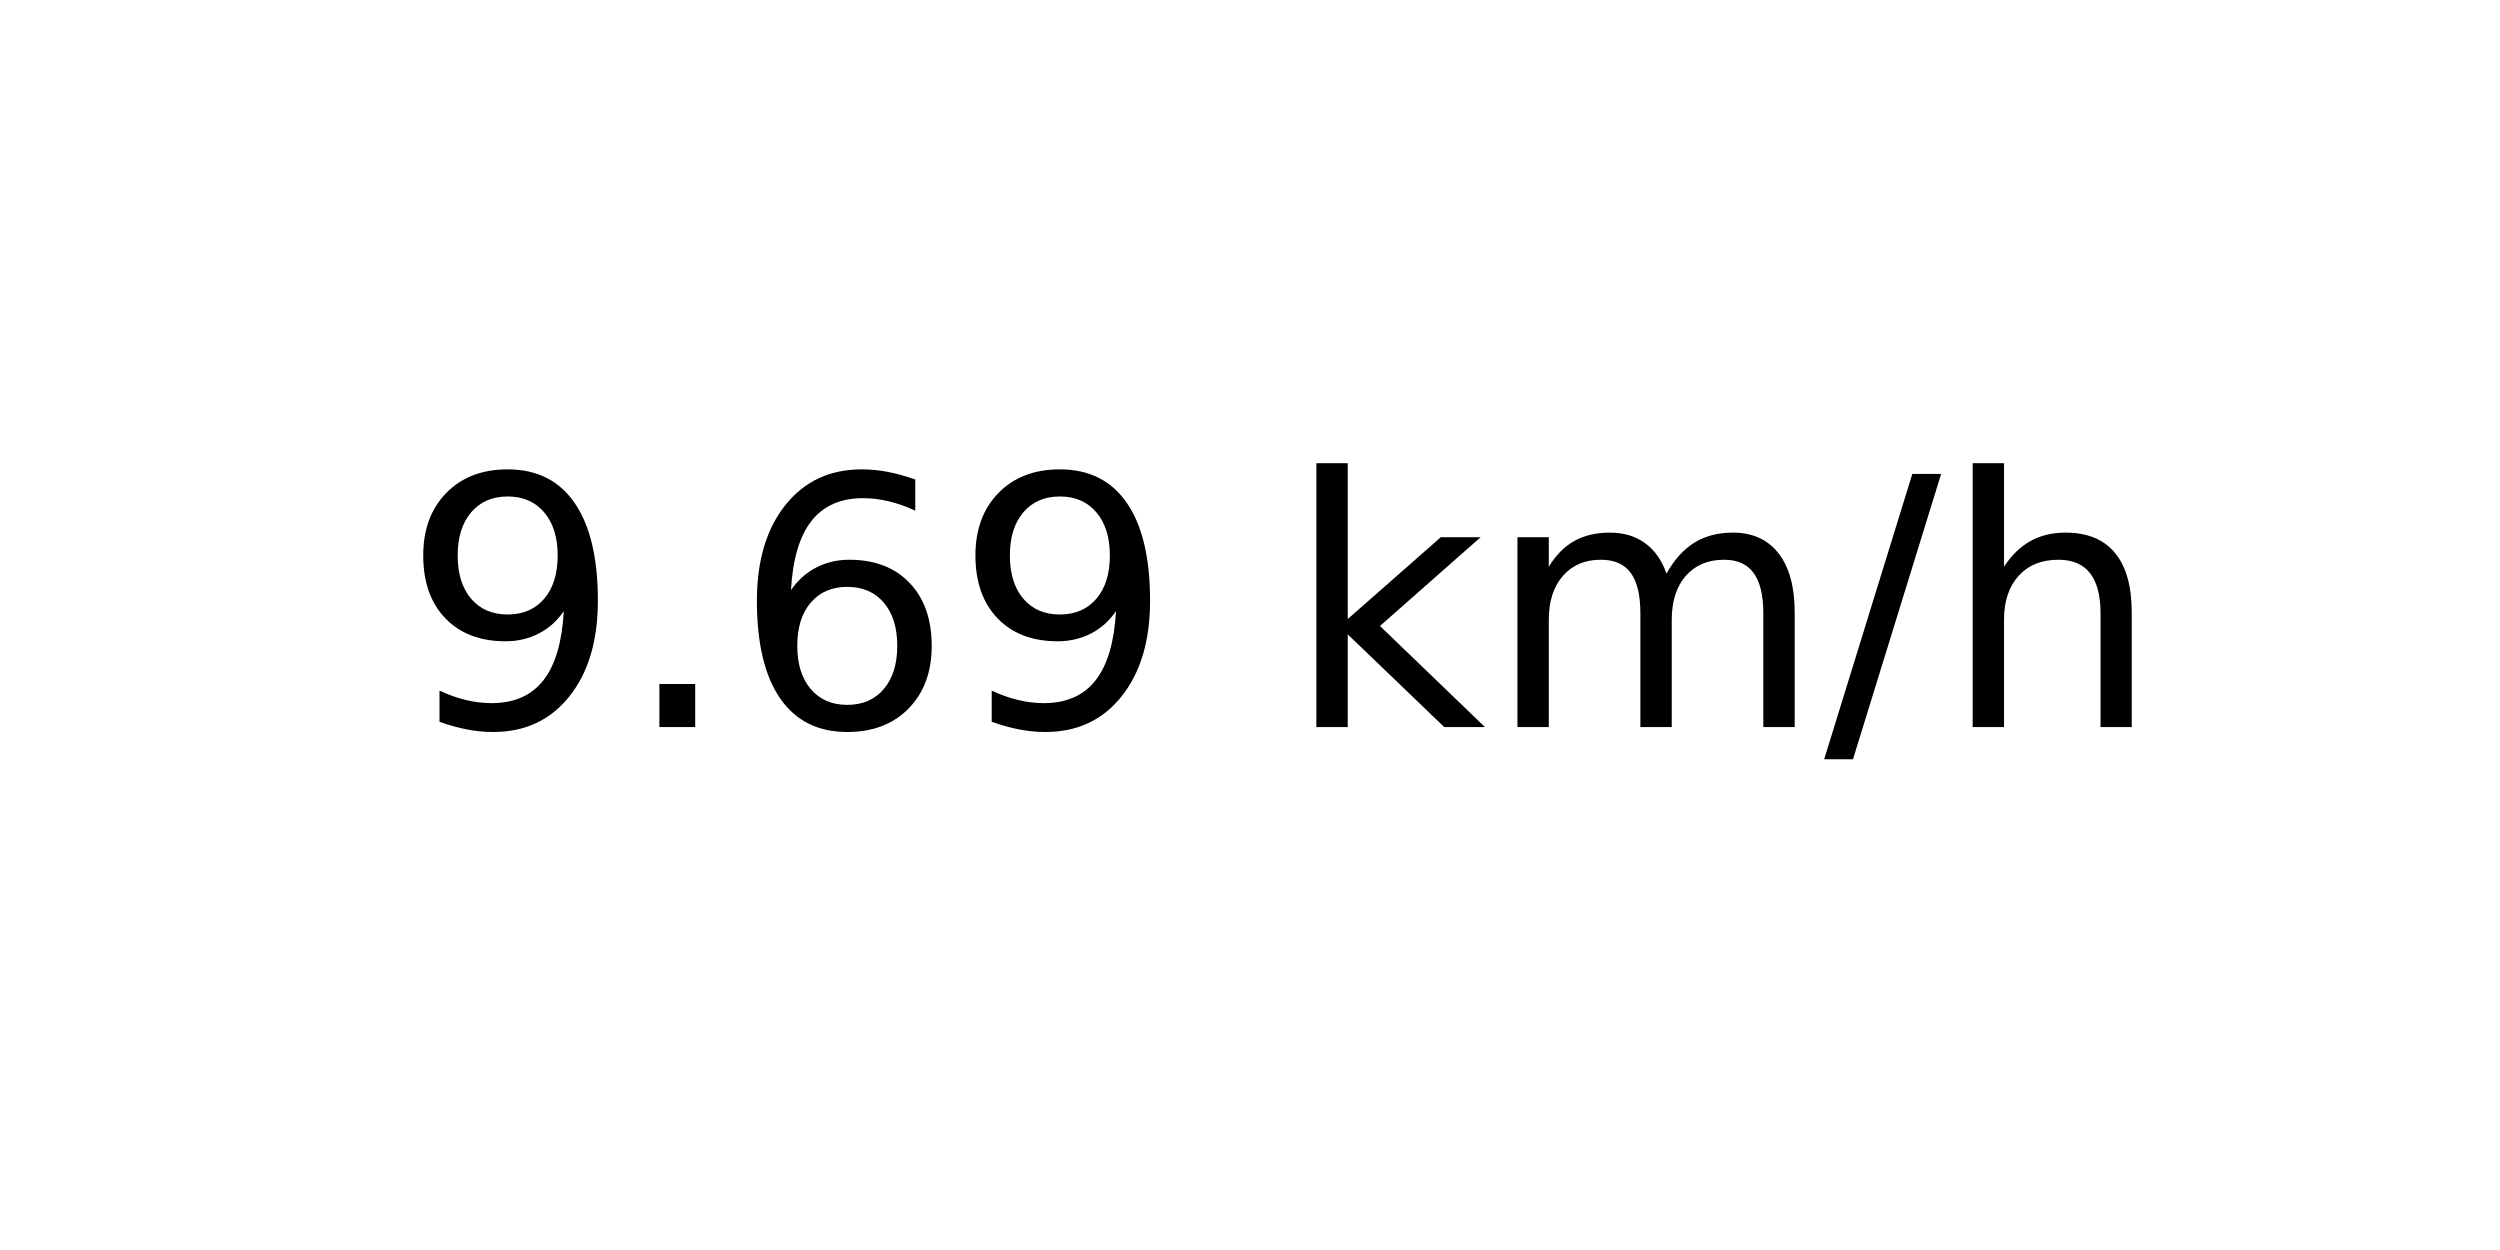
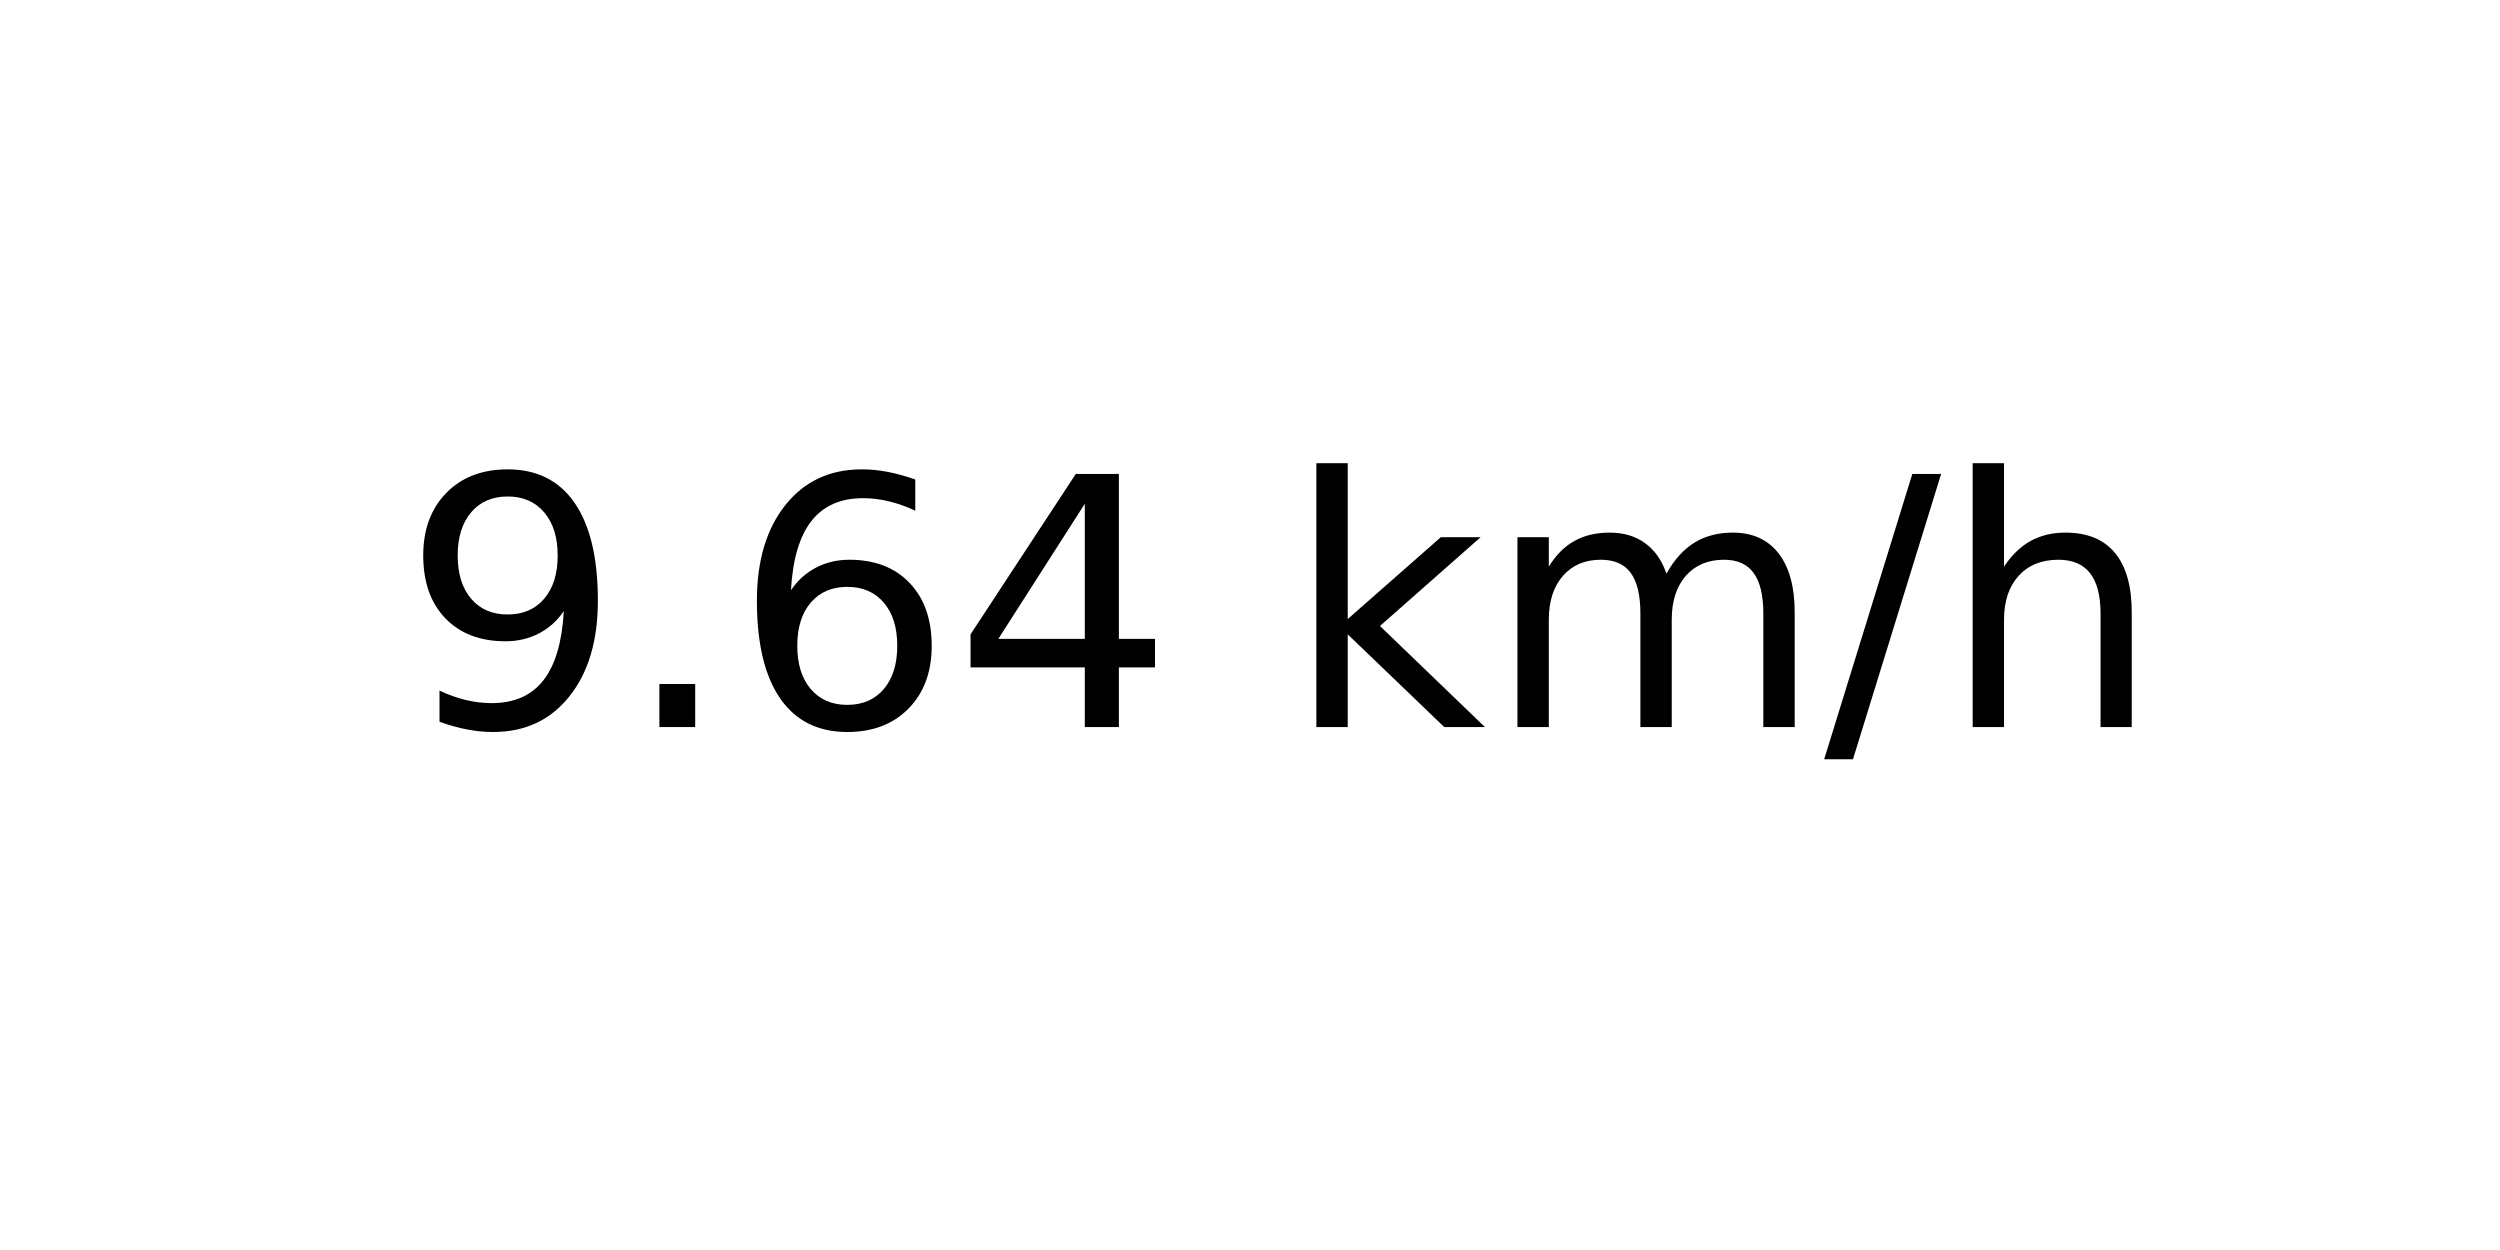
<svg xmlns="http://www.w3.org/2000/svg" xmlns:xlink="http://www.w3.org/1999/xlink" width="72pt" height="36pt" viewBox="0 0 72 36" version="1.1">
  <defs>
    <style type="text/css">*{stroke-linejoin: round; stroke-linecap: butt}</style>
  </defs>
  <g id="figure_1">
    <g id="axes_1">
      <g id="text_1">
        <g transform="translate(11.55937 20.93937) scale(0.1 -0.1)">
          <defs>
            <path id="DejaVuSans-39" d="M 703 97  L 703 672  Q 941 559 1184 500  Q 1428 441 1663 441  Q 2288 441 2617 861  Q 2947 1281 2994 2138  Q 2813 1869 2534 1725  Q 2256 1581 1919 1581  Q 1219 1581 811 2004  Q 403 2428 403 3163  Q 403 3881 828 4315  Q 1253 4750 1959 4750  Q 2769 4750 3195 4129  Q 3622 3509 3622 2328  Q 3622 1225 3098 567  Q 2575 -91 1691 -91  Q 1453 -91 1209 -44  Q 966 3 703 97  z M 1959 2075  Q 2384 2075 2632 2365  Q 2881 2656 2881 3163  Q 2881 3666 2632 3958  Q 2384 4250 1959 4250  Q 1534 4250 1286 3958  Q 1038 3666 1038 3163  Q 1038 2656 1286 2365  Q 1534 2075 1959 2075  z " transform="scale(0.015625)" />
            <path id="DejaVuSans-2e" d="M 684 794  L 1344 794  L 1344 0  L 684 0  L 684 794  z " transform="scale(0.015625)" />
            <path id="DejaVuSans-36" d="M 2113 2584  Q 1688 2584 1439 2293  Q 1191 2003 1191 1497  Q 1191 994 1439 701  Q 1688 409 2113 409  Q 2538 409 2786 701  Q 3034 994 3034 1497  Q 3034 2003 2786 2293  Q 2538 2584 2113 2584  z M 3366 4563  L 3366 3988  Q 3128 4100 2886 4159  Q 2644 4219 2406 4219  Q 1781 4219 1451 3797  Q 1122 3375 1075 2522  Q 1259 2794 1537 2939  Q 1816 3084 2150 3084  Q 2853 3084 3261 2657  Q 3669 2231 3669 1497  Q 3669 778 3244 343  Q 2819 -91 2113 -91  Q 1303 -91 875 529  Q 447 1150 447 2328  Q 447 3434 972 4092  Q 1497 4750 2381 4750  Q 2619 4750 2861 4703  Q 3103 4656 3366 4563  z " transform="scale(0.015625)" />
+             <path id="DejaVuSans-34" d="M 2419 4116  L 825 1625  L 2419 1625  L 2419 4116  z M 2253 4666  L 3047 4666  L 3047 1625  L 3713 1625  L 3713 1100  L 3047 1100  L 3047 0  L 2419 0  L 2419 1100  L 313 1100  L 313 1709  L 2253 4666  z " transform="scale(0.015625)" />
            <path id="DejaVuSans-20" transform="scale(0.015625)" />
            <path id="DejaVuSans-6b" d="M 581 4863  L 1159 4863  L 1159 1991  L 2875 3500  L 3609 3500  L 1753 1863  L 3688 0  L 2938 0  L 1159 1709  L 1159 0  L 581 0  L 581 4863  z " transform="scale(0.015625)" />
            <path id="DejaVuSans-6d" d="M 3328 2828  Q 3544 3216 3844 3400  Q 4144 3584 4550 3584  Q 5097 3584 5394 3201  Q 5691 2819 5691 2113  L 5691 0  L 5113 0  L 5113 2094  Q 5113 2597 4934 2840  Q 4756 3084 4391 3084  Q 3944 3084 3684 2787  Q 3425 2491 3425 1978  L 3425 0  L 2847 0  L 2847 2094  Q 2847 2600 2669 2842  Q 2491 3084 2119 3084  Q 1678 3084 1418 2786  Q 1159 2488 1159 1978  L 1159 0  L 581 0  L 581 3500  L 1159 3500  L 1159 2956  Q 1356 3278 1631 3431  Q 1906 3584 2284 3584  Q 2666 3584 2933 3390  Q 3200 3197 3328 2828  z " transform="scale(0.015625)" />
            <path id="DejaVuSans-2f" d="M 1625 4666  L 2156 4666  L 531 -594  L 0 -594  L 1625 4666  z " transform="scale(0.015625)" />
            <path id="DejaVuSans-68" d="M 3513 2113  L 3513 0  L 2938 0  L 2938 2094  Q 2938 2591 2744 2837  Q 2550 3084 2163 3084  Q 1697 3084 1428 2787  Q 1159 2491 1159 1978  L 1159 0  L 581 0  L 581 4863  L 1159 4863  L 1159 2956  Q 1366 3272 1645 3428  Q 1925 3584 2291 3584  Q 2894 3584 3203 3211  Q 3513 2838 3513 2113  z " transform="scale(0.015625)" />
          </defs>
          <use xlink:href="#DejaVuSans-39" />
          <use xlink:href="#DejaVuSans-2e" x="63.623" />
          <use xlink:href="#DejaVuSans-36" x="95.41" />
-           <use xlink:href="#DejaVuSans-39" x="159.033" />
+           <use xlink:href="#DejaVuSans-34" x="159.033" />
          <use xlink:href="#DejaVuSans-20" x="222.656" />
          <use xlink:href="#DejaVuSans-6b" x="254.443" />
          <use xlink:href="#DejaVuSans-6d" x="312.354" />
          <use xlink:href="#DejaVuSans-2f" x="409.766" />
          <use xlink:href="#DejaVuSans-68" x="443.457" />
        </g>
      </g>
    </g>
  </g>
</svg>
